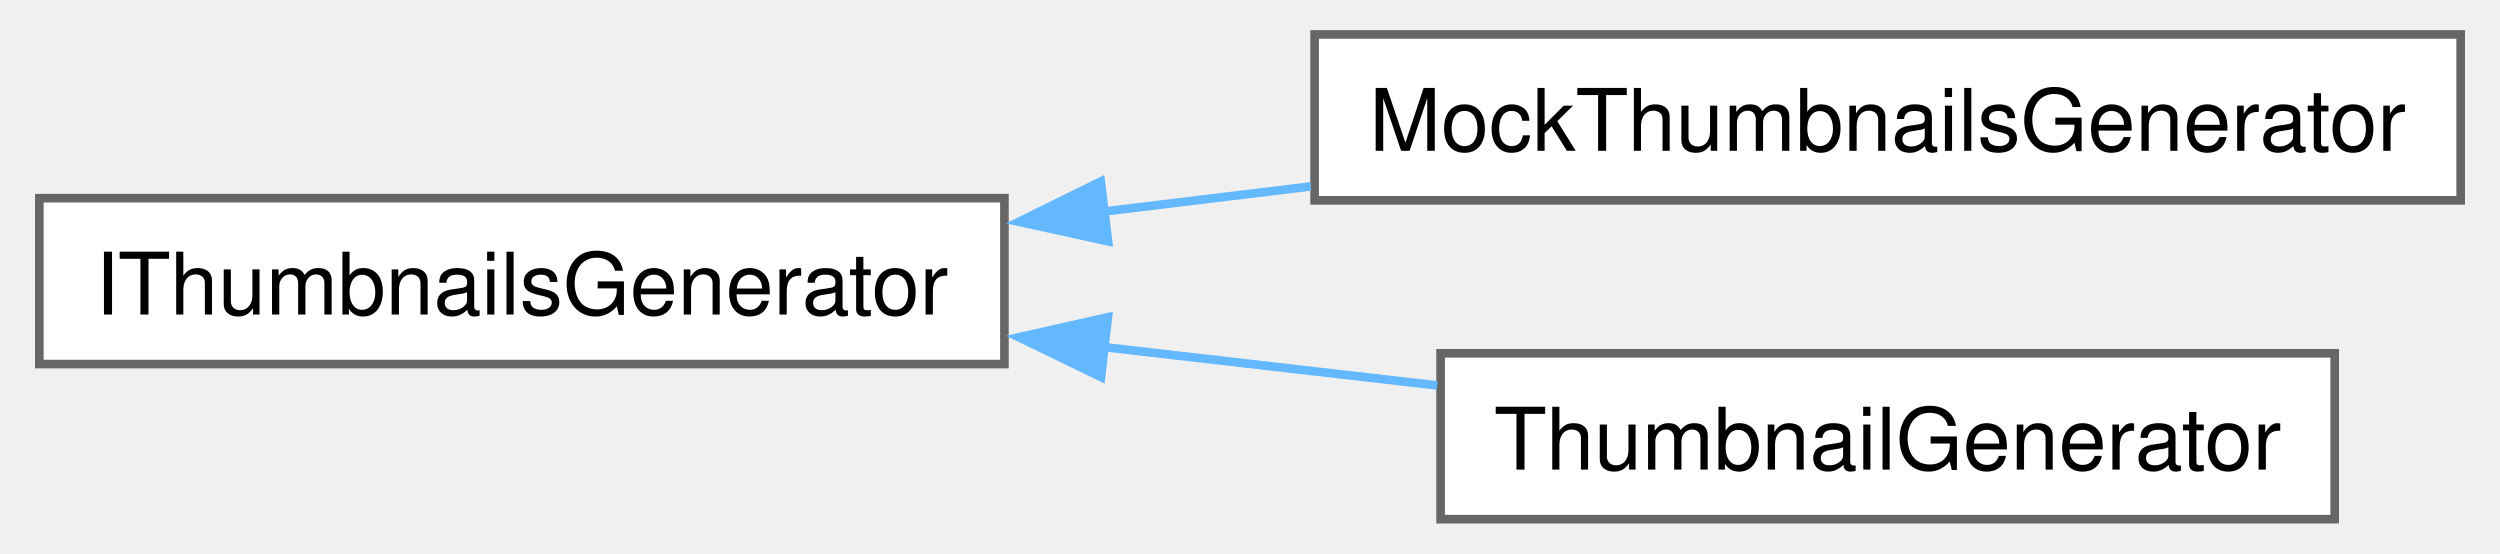
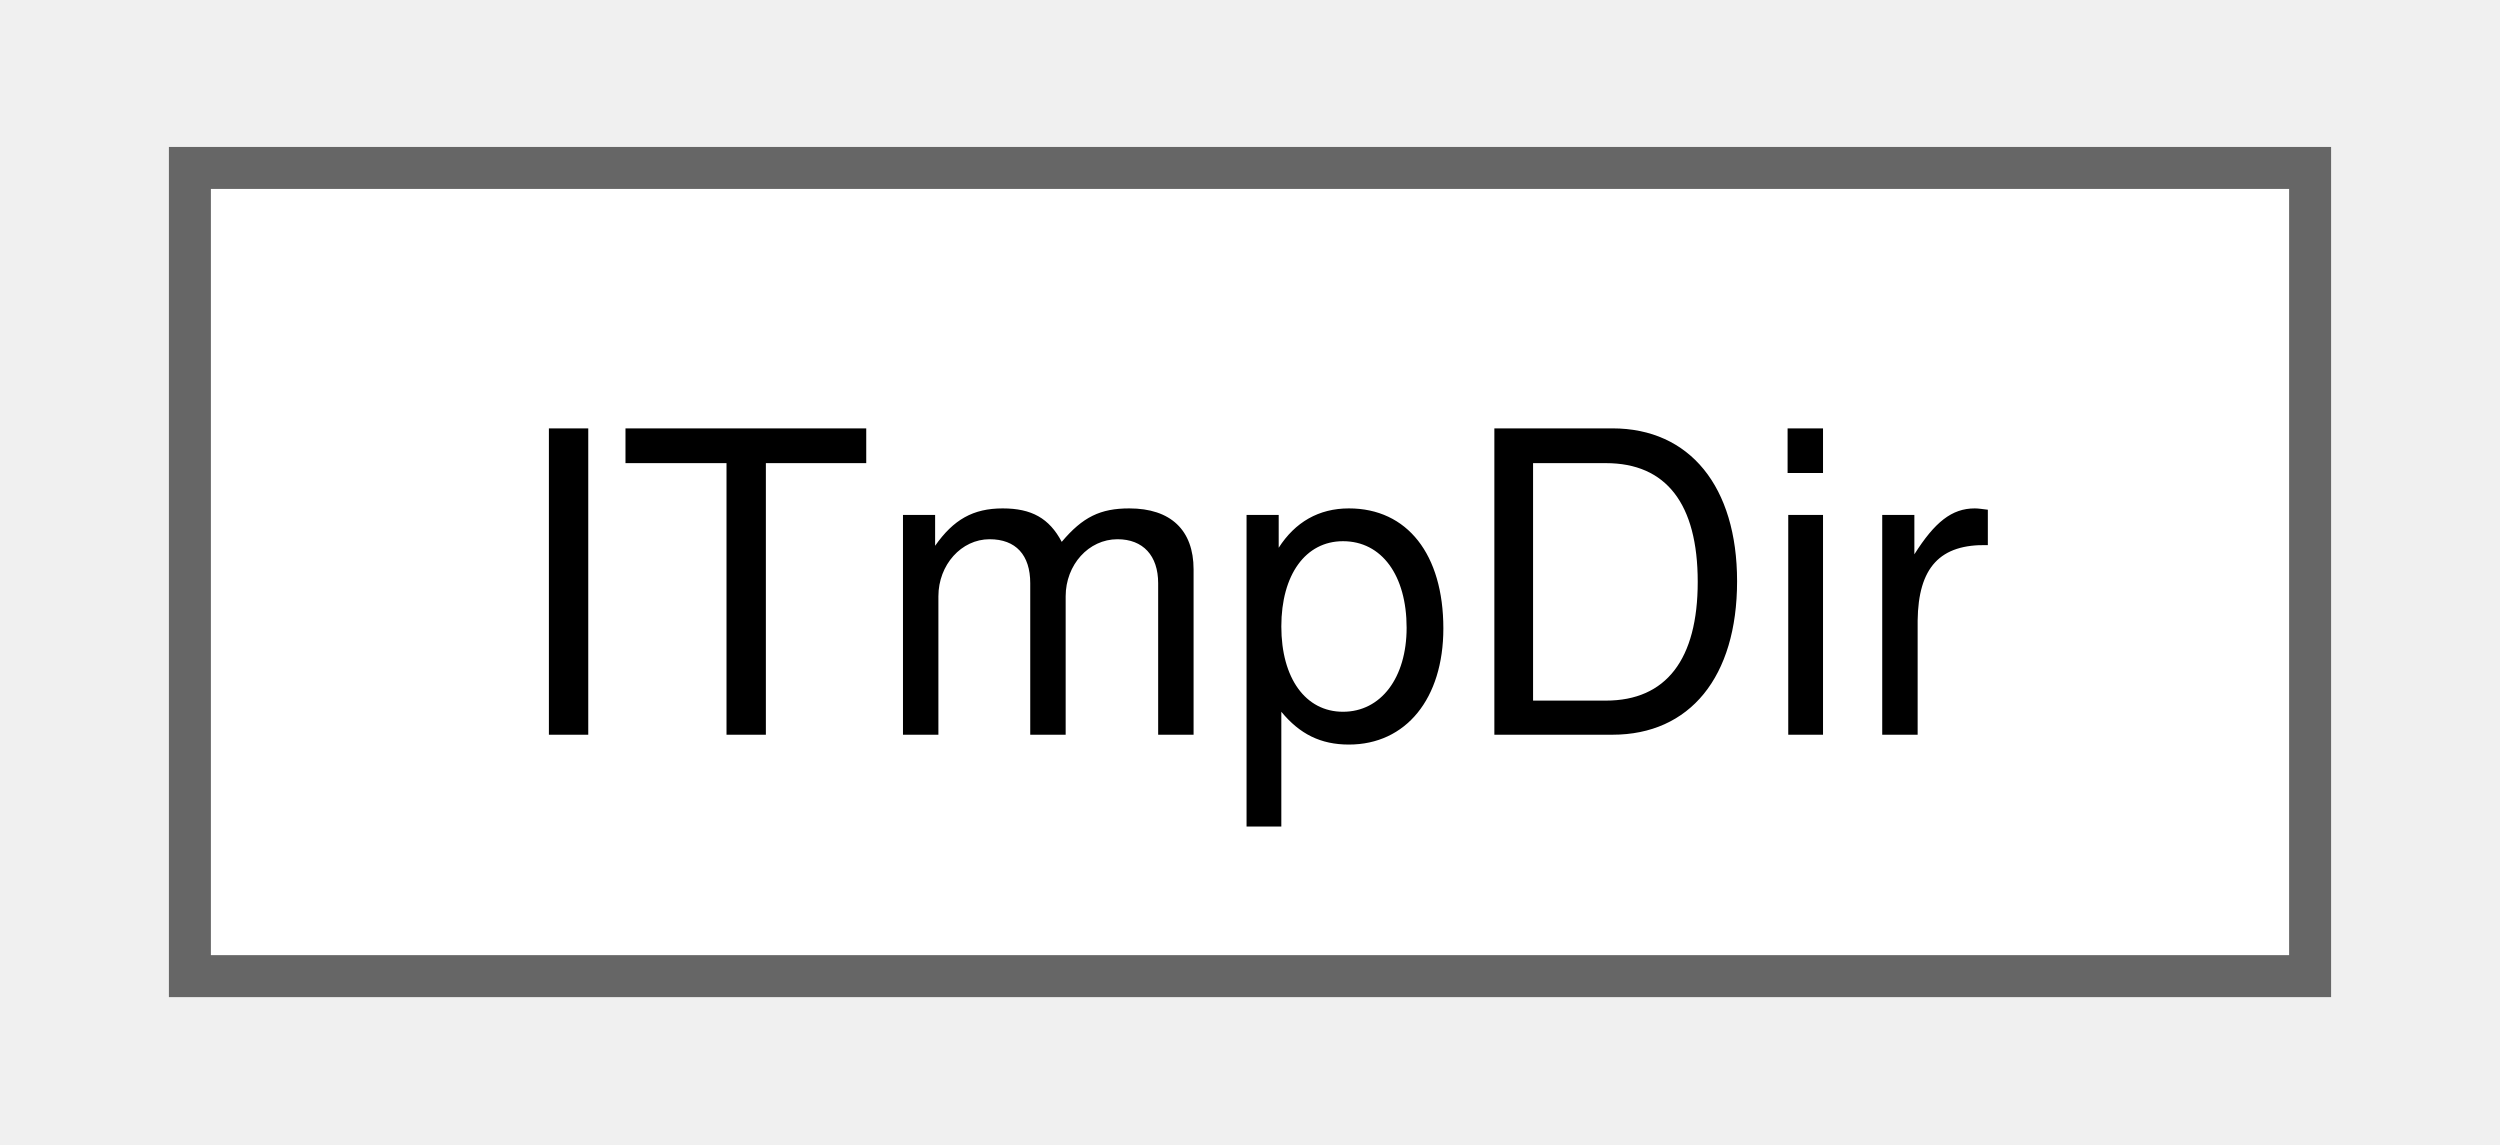
- <svg xmlns="http://www.w3.org/2000/svg" xmlns:xlink="http://www.w3.org/1999/xlink" width="289pt" height="64pt" viewBox="0.00 0.00 289.00 64.25">
-   <g id="graph0" class="graph" transform="scale(1 1) rotate(0) translate(4 60.25)">
+ <svg xmlns="http://www.w3.org/2000/svg" xmlns:xlink="http://www.w3.org/1999/xlink" width="59pt" height="27pt" viewBox="0.00 0.00 58.50 27.25">
+   <g id="graph0" class="graph" transform="scale(1 1) rotate(0) translate(4 23.25)">
    <g id="Node000000" class="node">
      <g id="a_Node000000">
-         <a xlink:href="df/d64/class_i_thumbnails_generator.html" target="_top" xlink:title=" ">
-           <polygon fill="white" stroke="#666666" points="112,-37.25 0,-37.25 0,-18 112,-18 112,-37.25" />
-           <text text-anchor="middle" x="56" y="-23.75" font-family="Helvetica,sans-Serif" font-size="10.00">IThumbnailsGenerator</text>
-         </a>
-       </g>
-     </g>
-     <g id="Node000001" class="node">
-       <g id="a_Node000001">
-         <a xlink:href="d3/d80/struct_mock_thumbnails_generator.html" target="_top" xlink:title=" ">
-           <polygon fill="white" stroke="#666666" points="281,-56.25 148,-56.25 148,-37 281,-37 281,-56.25" />
-           <text text-anchor="middle" x="214.5" y="-42.75" font-family="Helvetica,sans-Serif" font-size="10.00">MockThumbnailsGenerator</text>
-         </a>
-       </g>
-     </g>
-     <g id="edge158_Node000000_Node000001" class="edge">
-       <g id="a_edge158_Node000000_Node000001">
-         <a xlink:title=" ">
-           <path fill="none" stroke="#63b8ff" d="M123.36,-35.68C131.37,-36.65 139.55,-37.65 147.56,-38.62" />
-           <polygon fill="#63b8ff" stroke="#63b8ff" points="124.03,-32.24 113.68,-34.51 123.18,-39.19 124.03,-32.24" />
-         </a>
-       </g>
-     </g>
-     <g id="Node000002" class="node">
-       <g id="a_Node000002">
-         <a xlink:href="d7/d27/class_thumbnail_generator.html" target="_top" xlink:title=" ">
-           <polygon fill="white" stroke="#666666" points="266.38,-19.25 162.62,-19.25 162.62,0 266.38,0 266.38,-19.25" />
-           <text text-anchor="middle" x="214.5" y="-5.75" font-family="Helvetica,sans-Serif" font-size="10.00">ThumbnailGenerator</text>
-         </a>
-       </g>
-     </g>
-     <g id="edge159_Node000000_Node000002" class="edge">
-       <g id="a_edge159_Node000000_Node000002">
-         <a xlink:title=" ">
-           <path fill="none" stroke="#63b8ff" d="M123.43,-19.98C136.41,-18.49 149.83,-16.95 162.22,-15.52" />
-           <polygon fill="#63b8ff" stroke="#63b8ff" points="123.21,-16.49 113.68,-21.11 124.01,-23.44 123.21,-16.49" />
+         <a xlink:href="d3/dc3/struct_i_tmp_dir.html" target="_top" xlink:title=" ">
+           <polygon fill="white" stroke="#666666" points="50.5,-19.25 0,-19.25 0,0 50.5,0 50.5,-19.25" />
+           <text text-anchor="middle" x="25.25" y="-5.75" font-family="Helvetica,sans-Serif" font-size="10.00">ITmpDir</text>
        </a>
      </g>
    </g>
  </g>
</svg>
